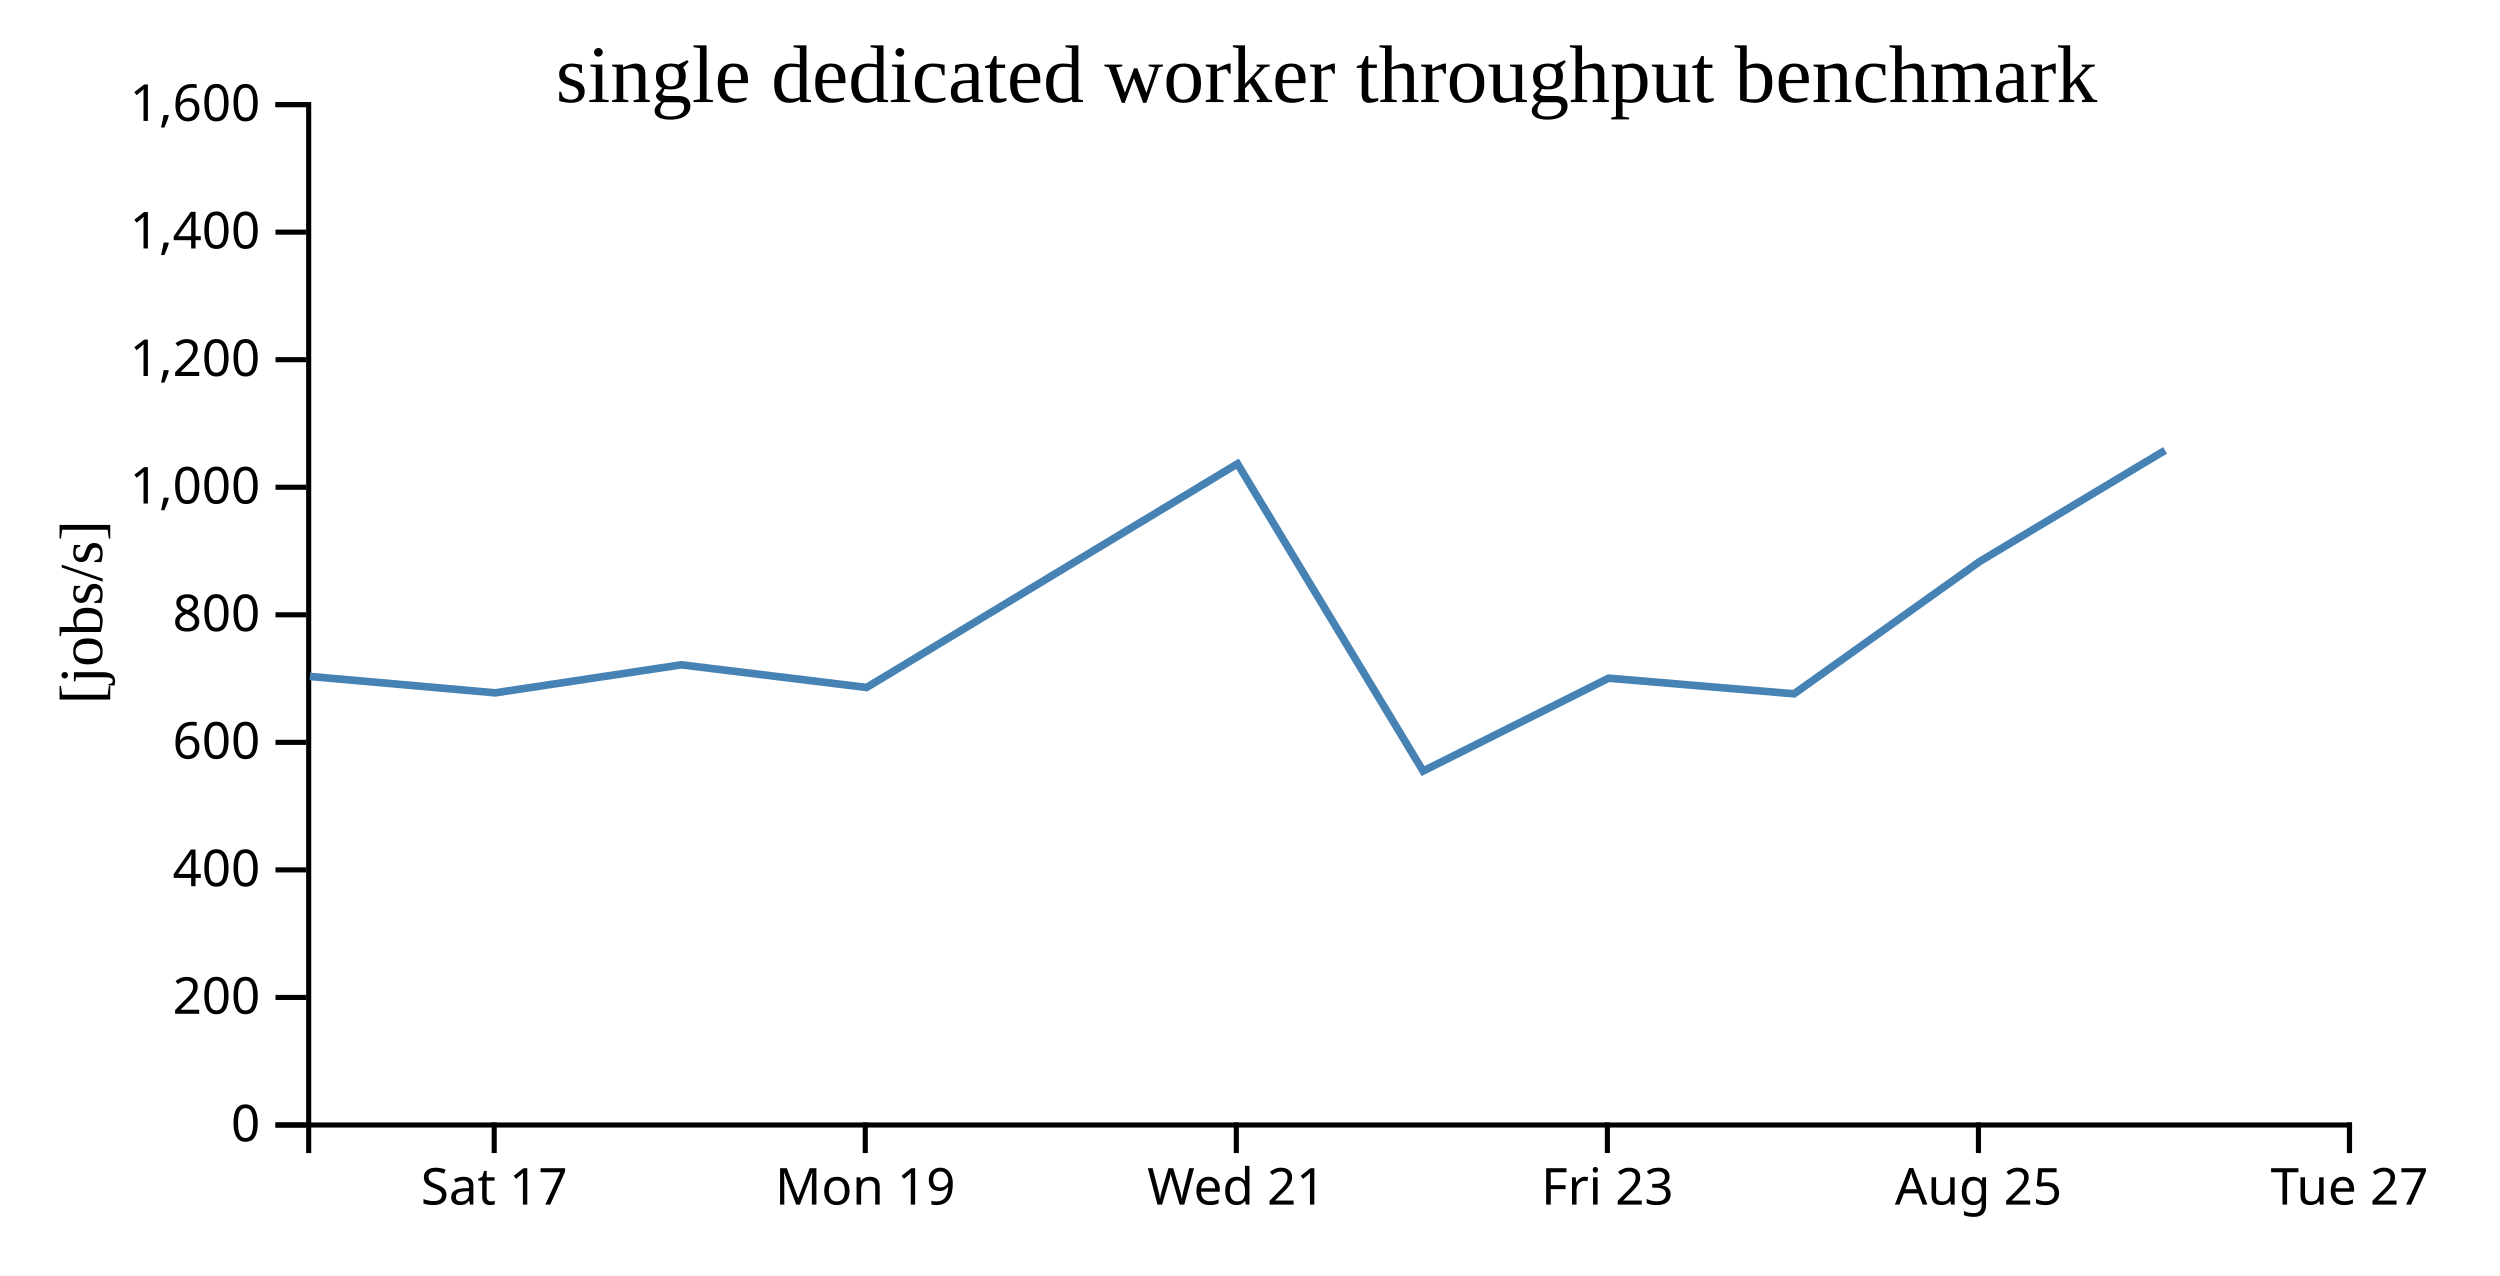
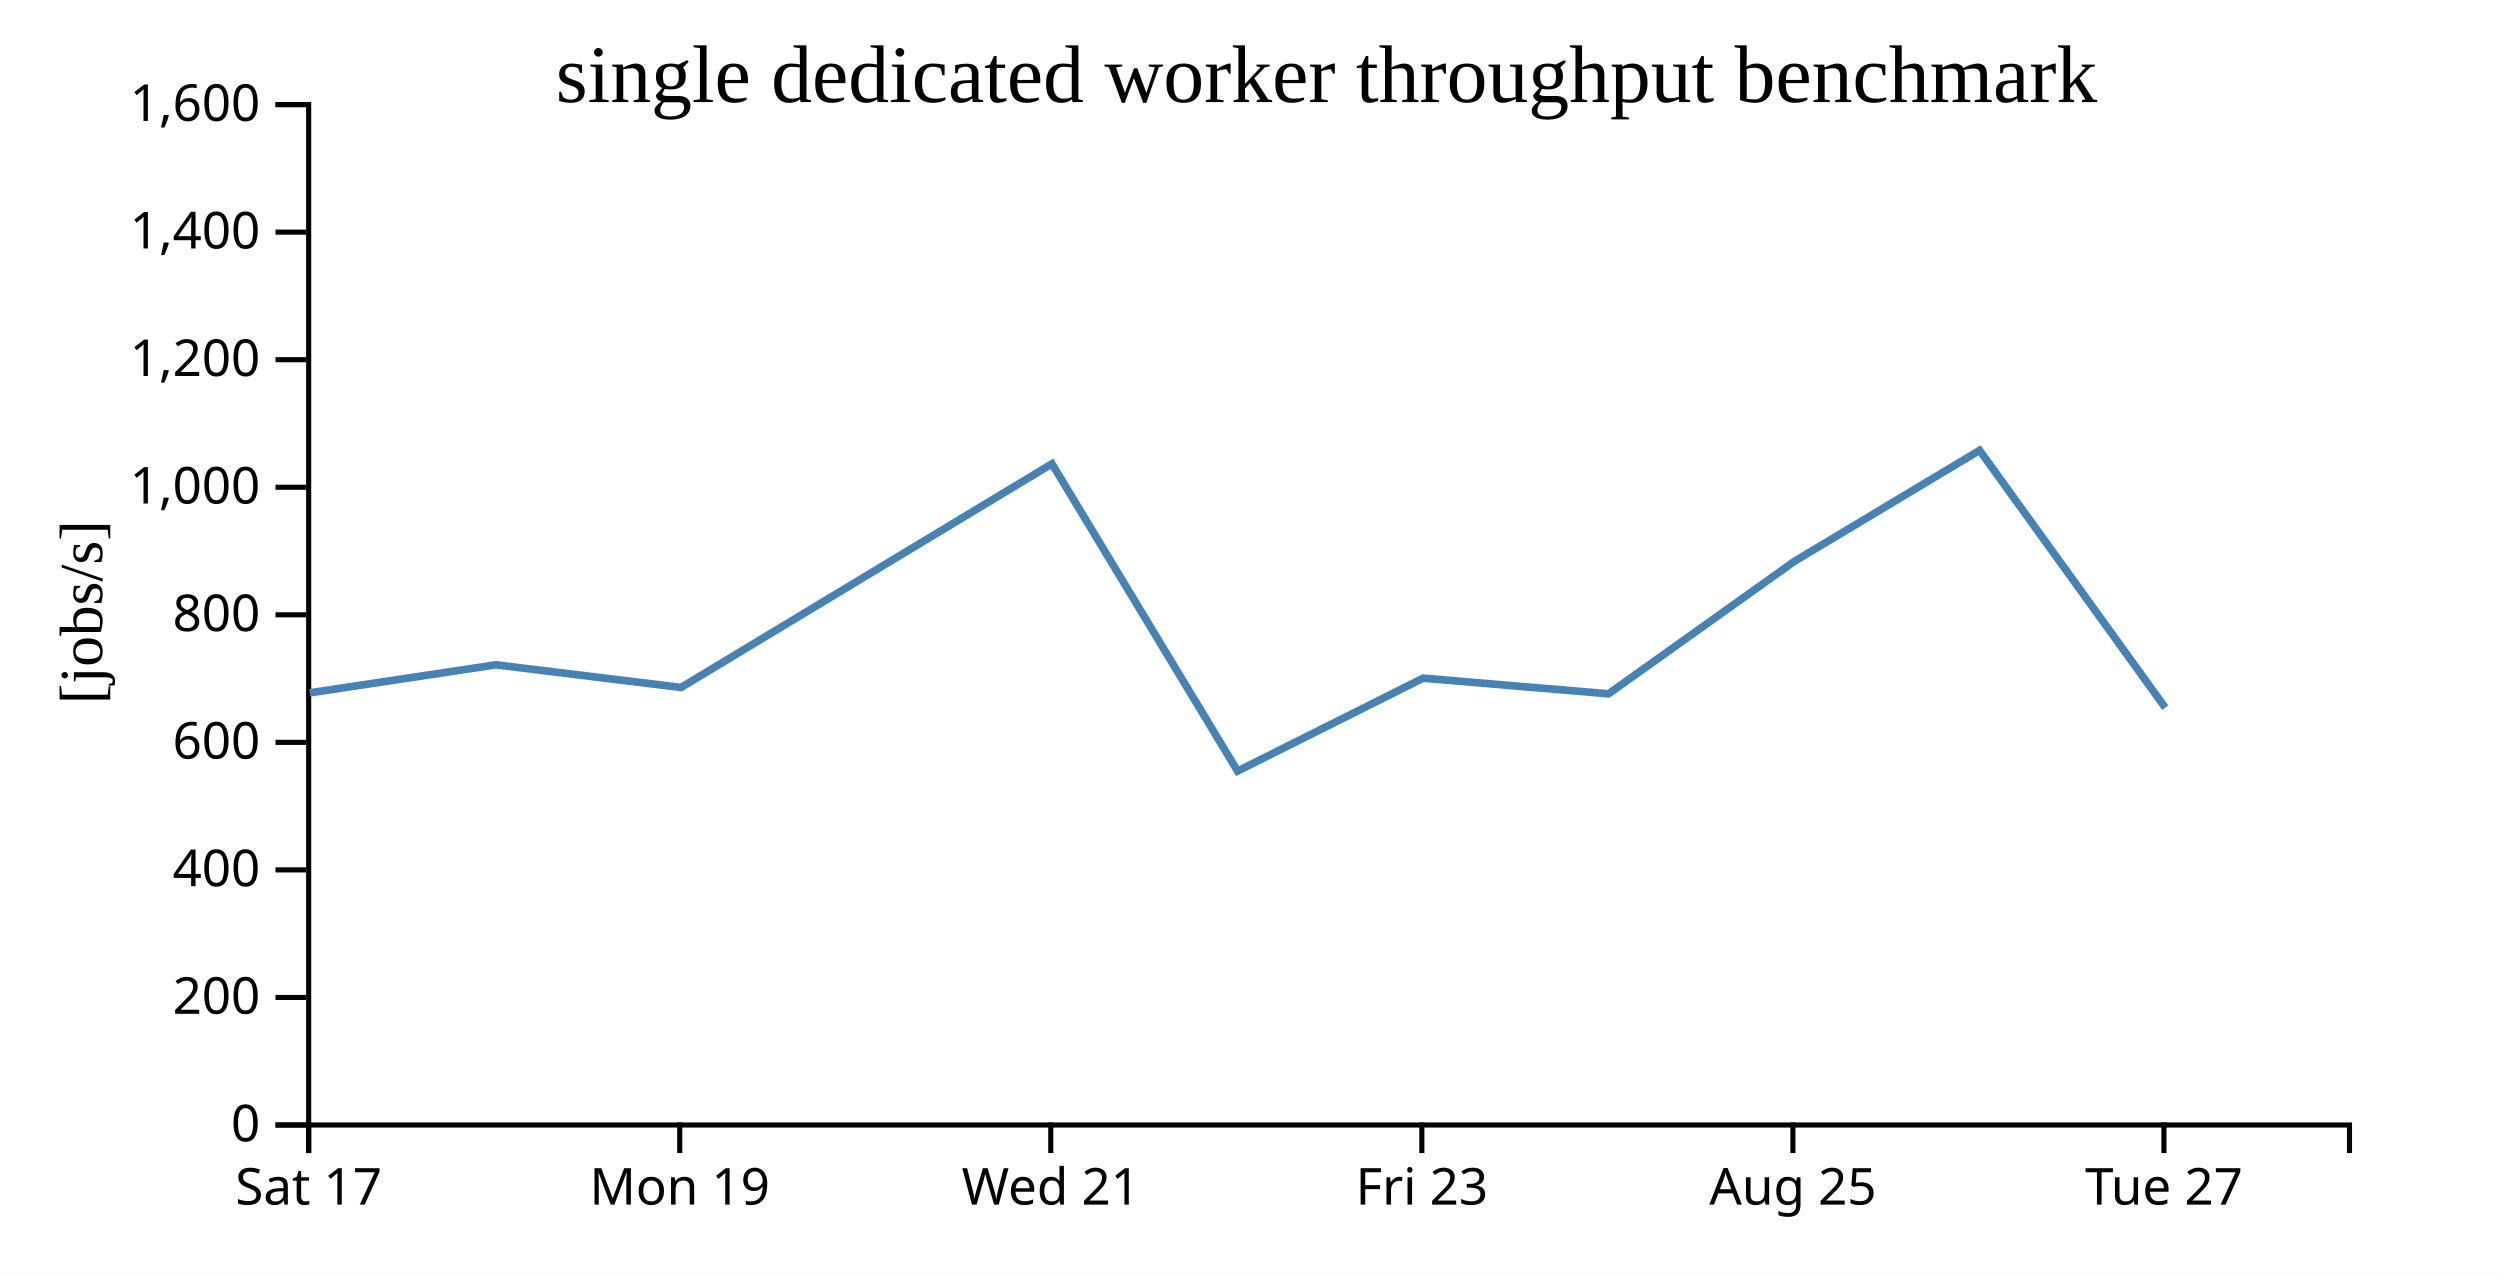
<svg xmlns="http://www.w3.org/2000/svg" width="490" height="250">
  <rect width="100%" height="100%" fill="white" />
  <g transform="translate(60,20)">
    <g transform="translate(0,200)" fill="none" font-size="10" font-family="sans-serif" text-anchor="middle">
      <path class="domain" stroke="currentColor" d="M0.5,6V0.5H400.5V6" />
-       <g class="tick" opacity="1" transform="translate(36.86364,0)">
+       <g class="tick" opacity="1" transform="translate(0.5,0)">
        <line stroke="currentColor" y2="6" />
        <text fill="currentColor" y="9" dy="0.71em">Sat 17</text>
      </g>
-       <g class="tick" opacity="1" transform="translate(109.5909,0)">
+       <g class="tick" opacity="1" transform="translate(73.22727,0)">
        <line stroke="currentColor" y2="6" />
        <text fill="currentColor" y="9" dy="0.71em">Mon 19</text>
      </g>
-       <g class="tick" opacity="1" transform="translate(182.3182,0)">
+       <g class="tick" opacity="1" transform="translate(145.9545,0)">
        <line stroke="currentColor" y2="6" />
        <text fill="currentColor" y="9" dy="0.71em">Wed 21</text>
      </g>
-       <g class="tick" opacity="1" transform="translate(255.0455,0)">
+       <g class="tick" opacity="1" transform="translate(218.6818,0)">
        <line stroke="currentColor" y2="6" />
        <text fill="currentColor" y="9" dy="0.71em">Fri 23</text>
      </g>
-       <g class="tick" opacity="1" transform="translate(327.7727,0)">
+       <g class="tick" opacity="1" transform="translate(291.4091,0)">
        <line stroke="currentColor" y2="6" />
        <text fill="currentColor" y="9" dy="0.71em">Aug 25</text>
      </g>
-       <g class="tick" opacity="1" transform="translate(400.5,0)">
+       <g class="tick" opacity="1" transform="translate(364.1364,0)">
        <line stroke="currentColor" y2="6" />
        <text fill="currentColor" y="9" dy="0.71em">Tue 27</text>
      </g>
    </g>
    <g fill="none" font-size="10" font-family="sans-serif" text-anchor="end">
      <path class="domain" stroke="currentColor" d="M-6,200.5H0.5V0.5H-6" />
      <g class="tick" opacity="1" transform="translate(0,200.5)">
        <line stroke="currentColor" x2="-6" />
        <text fill="currentColor" x="-9" dy="0.32em">0</text>
      </g>
      <g class="tick" opacity="1" transform="translate(0,175.5)">
        <line stroke="currentColor" x2="-6" />
        <text fill="currentColor" x="-9" dy="0.32em">200</text>
      </g>
      <g class="tick" opacity="1" transform="translate(0,150.5)">
        <line stroke="currentColor" x2="-6" />
        <text fill="currentColor" x="-9" dy="0.32em">400</text>
      </g>
      <g class="tick" opacity="1" transform="translate(0,125.5)">
        <line stroke="currentColor" x2="-6" />
        <text fill="currentColor" x="-9" dy="0.32em">600</text>
      </g>
      <g class="tick" opacity="1" transform="translate(0,100.5)">
        <line stroke="currentColor" x2="-6" />
        <text fill="currentColor" x="-9" dy="0.32em">800</text>
      </g>
      <g class="tick" opacity="1" transform="translate(0,75.5)">
        <line stroke="currentColor" x2="-6" />
        <text fill="currentColor" x="-9" dy="0.32em">1,000</text>
      </g>
      <g class="tick" opacity="1" transform="translate(0,50.5)">
        <line stroke="currentColor" x2="-6" />
        <text fill="currentColor" x="-9" dy="0.32em">1,200</text>
      </g>
      <g class="tick" opacity="1" transform="translate(0,25.5)">
        <line stroke="currentColor" x2="-6" />
        <text fill="currentColor" x="-9" dy="0.32em">1,400</text>
      </g>
      <g class="tick" opacity="1" transform="translate(0,0.5)">
        <line stroke="currentColor" x2="-6" />
        <text fill="currentColor" x="-9" dy="0.32em">1,600</text>
      </g>
    </g>
    <text text-anchor="middle" style="font-size: 12px" transform="rotate(-90)" y="-40" x="-100">[jobs/s]</text>
    <text text-anchor="middle" style="font-size: 16px" y="0" x="200">single dedicated worker throughput benchmark</text>
-     <path fill="none" stroke="steelblue" stroke-width="1.5" d="M0.725,112.58L37.076,115.797L73.519,110.304L109.849,114.743L182.546,70.903L218.927,131.127L255.284,112.923L291.635,115.986L328.043,90.038L364.356,68.27" />
+     <path fill="none" stroke="steelblue" stroke-width="1.5" d="M0.712,115.797L37.155,110.304L73.486,114.743L146.182,70.903L182.563,131.127L218.92,112.923L255.271,115.986L291.679,90.038L327.993,68.27L364.386,118.7" />
  </g>
</svg>
